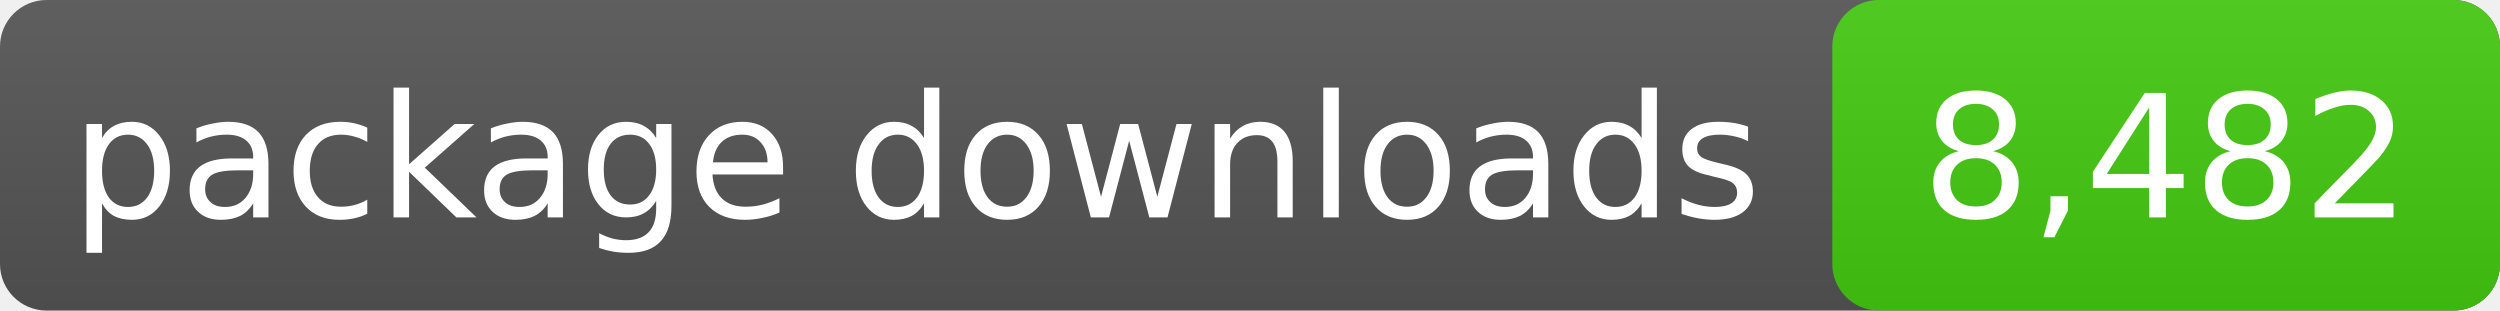
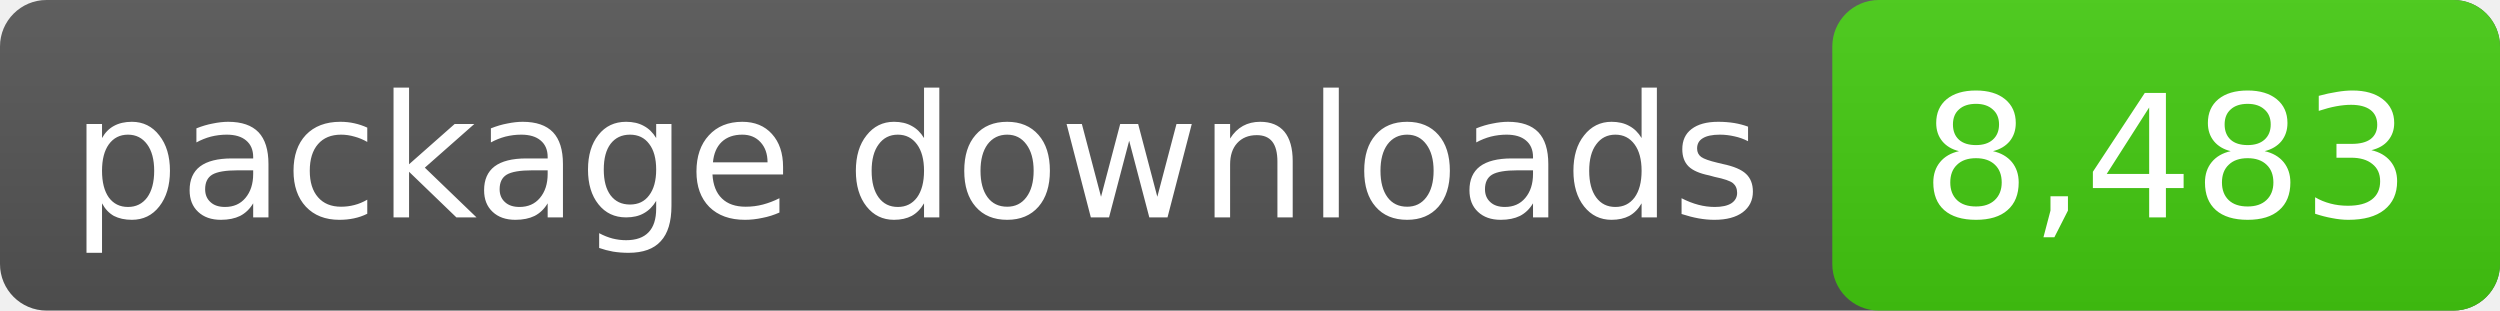
- <svg xmlns="http://www.w3.org/2000/svg" width="161" height="20" role="img" aria-label="package downloads: 8,482">
+ <svg xmlns="http://www.w3.org/2000/svg" width="161" height="20" role="img" aria-label="package downloads: 8,483">
  <linearGradient id="s" x2="0" y2="100%">
    <stop offset="0" stop-color="#bbb" stop-opacity=".1" />
    <stop offset="1" stop-opacity=".1" />
  </linearGradient>
  <rect rx="3" width="161" height="20" fill="#555" />
  <rect rx="3" x="118" width="43" height="20" fill="#4c1" />
  <rect rx="3" width="161" height="20" fill="url(#s)" />
  <g fill="#fff" text-anchor="middle" font-family="DejaVu Sans,Verdana,sans-serif" font-size="11">
    <text x="59.0" y="14">package downloads</text>
-     <text x="139.5" y="14">8,482</text>
+     <text x="139.5" y="14">8,483</text>
  </g>
</svg>
